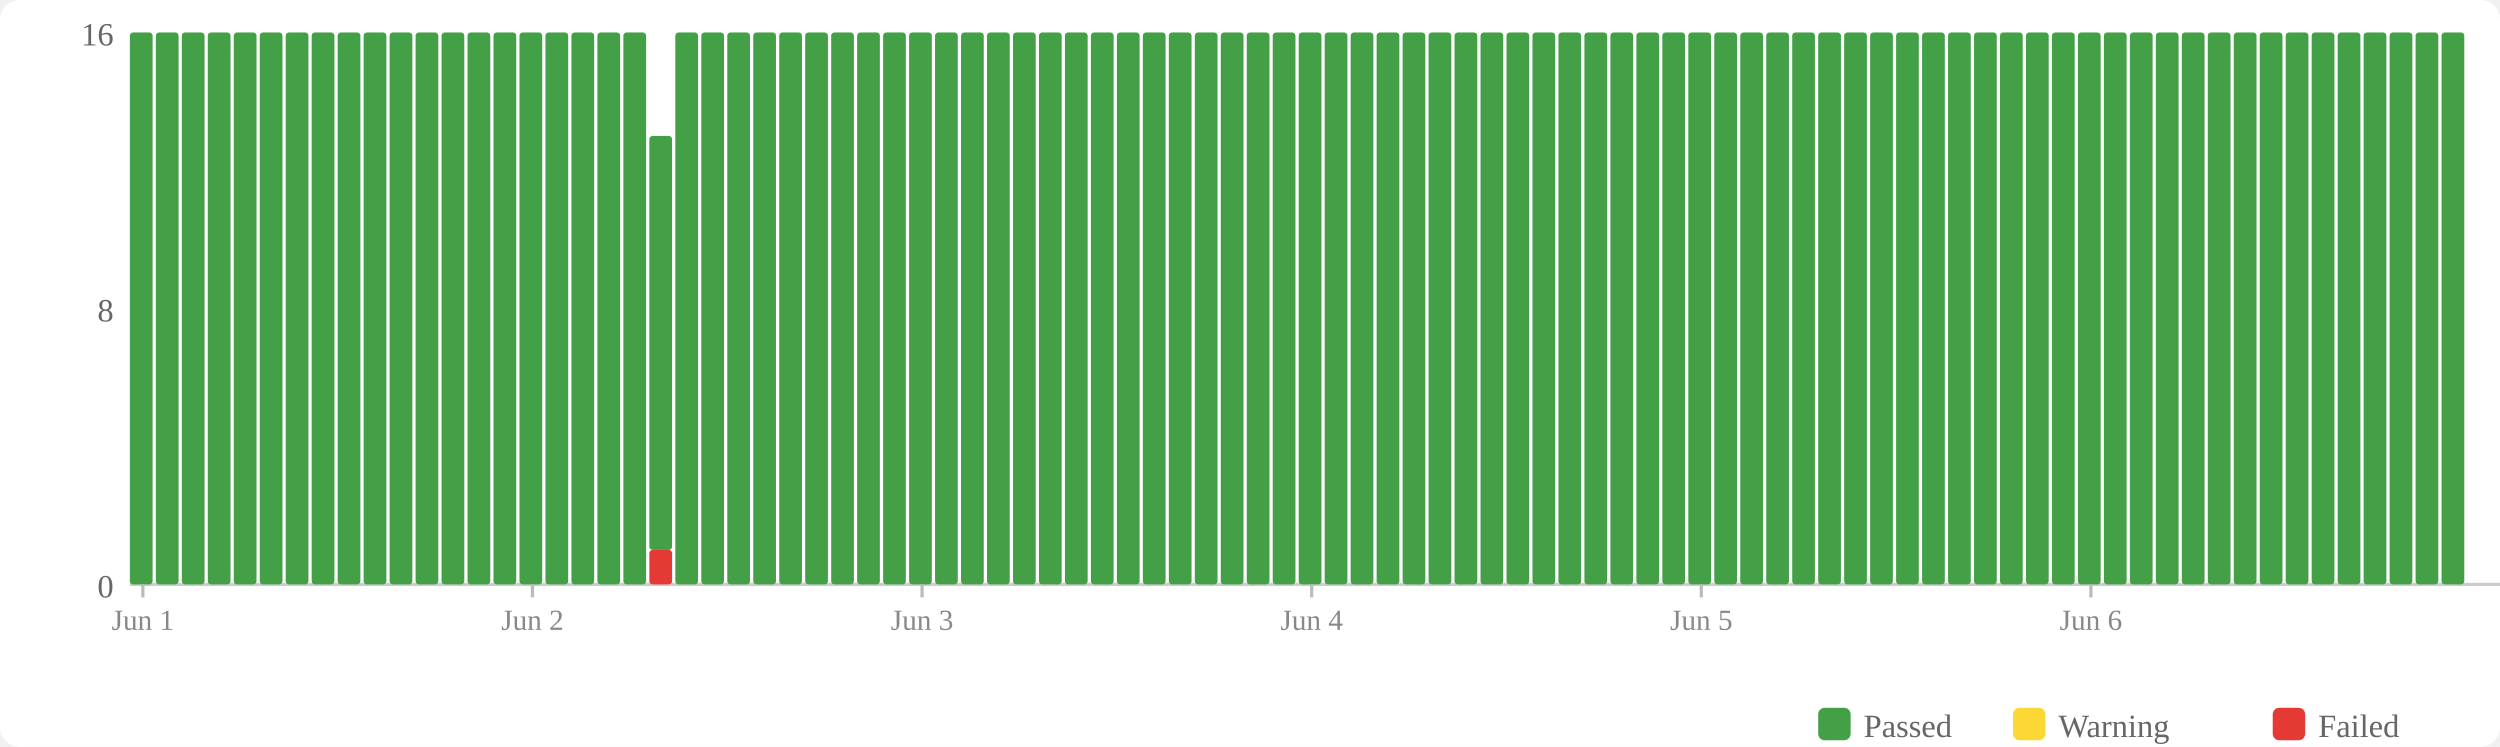
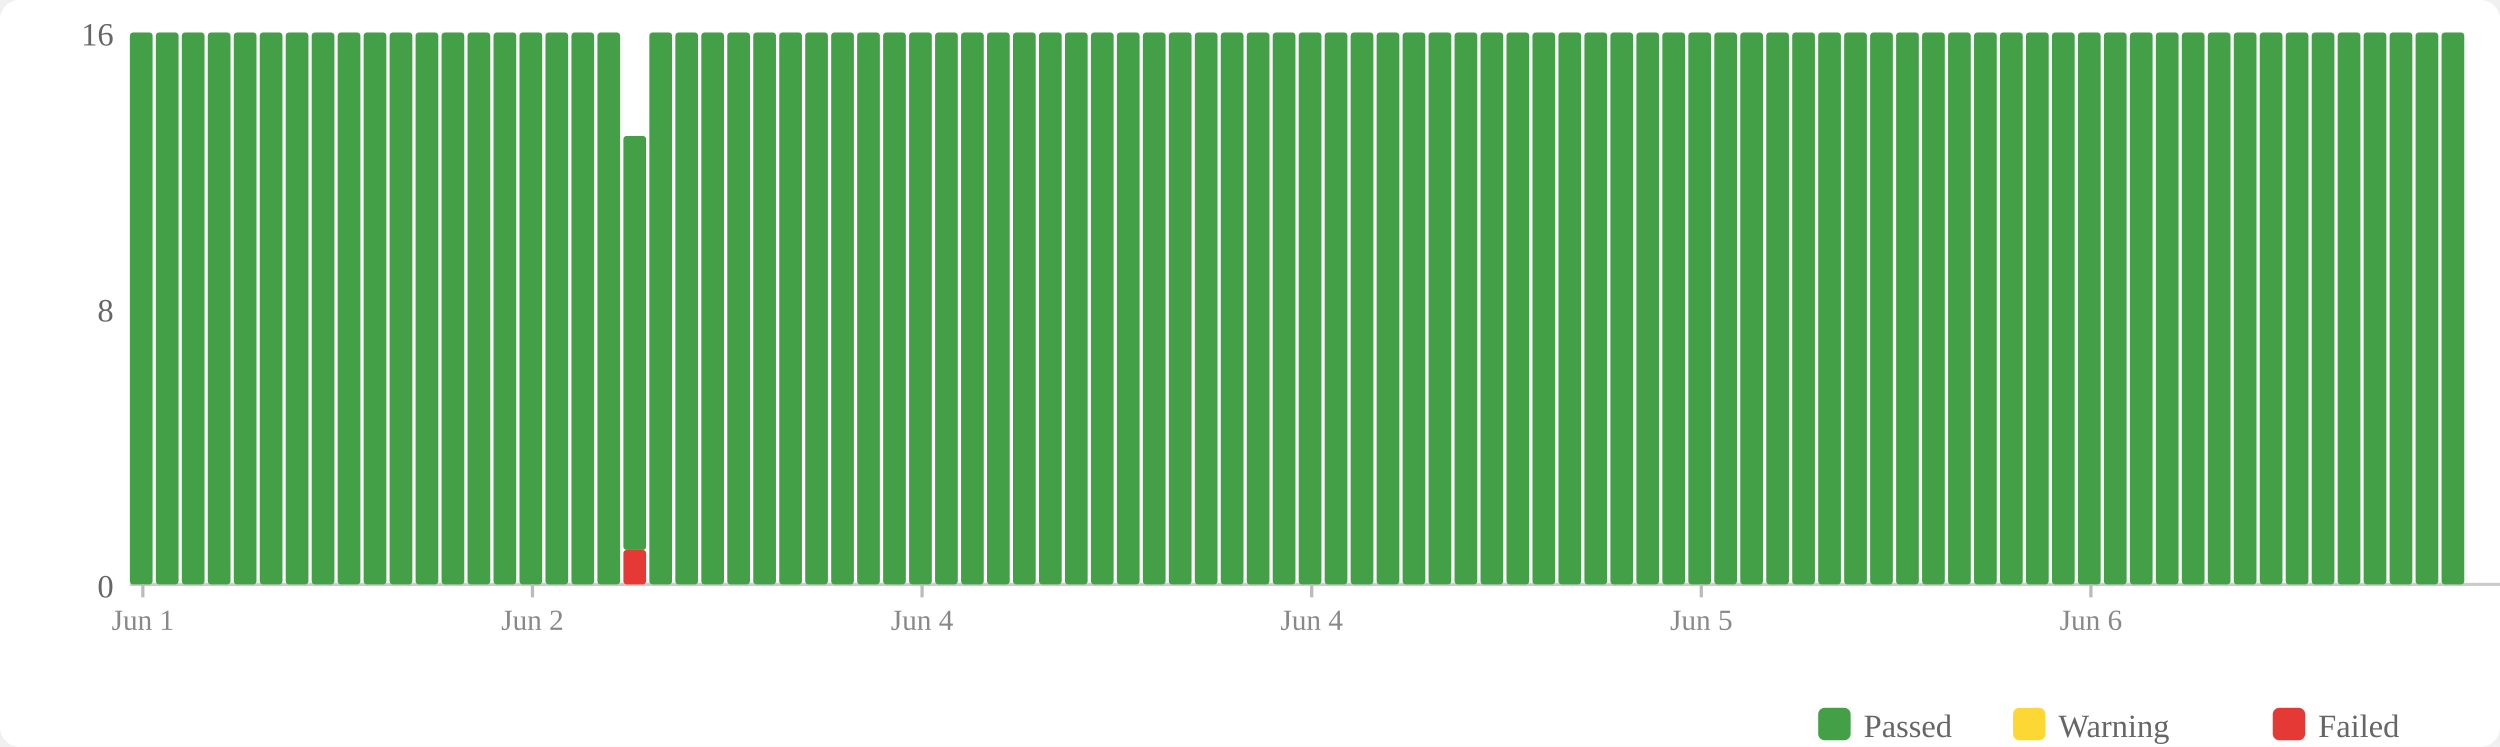
<svg xmlns="http://www.w3.org/2000/svg" width="770" height="230" viewBox="0 0 770 230">
  <rect width="770" height="230" fill="#fff" rx="6" />
  <rect x="560" y="218" width="10" height="10" fill="#43a047" rx="2" />
  <text x="574" y="227" font-size="10" fill="#666">Passed</text>
  <rect x="620" y="218" width="10" height="10" fill="#fdd835" rx="2" />
  <text x="634" y="227" font-size="10" fill="#666">Warning</text>
  <rect x="700" y="218" width="10" height="10" fill="#e53935" rx="2" />
  <text x="714" y="227" font-size="10" fill="#666">Failed</text>
  <text x="35" y="184" text-anchor="end" font-size="10" fill="#666">0</text>
  <text x="35" y="99" text-anchor="end" font-size="10" fill="#666">8</text>
  <text x="35" y="14" text-anchor="end" font-size="10" fill="#666">16</text>
  <line x1="40" y1="180" x2="770" y2="180" stroke="#ccc" stroke-width="1" />
  <rect x="40" y="10" width="7" height="170" fill="#43a047" rx="1" />
  <rect x="48" y="10" width="7" height="170" fill="#43a047" rx="1" />
  <rect x="56" y="10" width="7" height="170" fill="#43a047" rx="1" />
  <rect x="64" y="10" width="7" height="170" fill="#43a047" rx="1" />
  <rect x="72" y="10" width="7" height="170" fill="#43a047" rx="1" />
  <rect x="80" y="10" width="7" height="170" fill="#43a047" rx="1" />
  <rect x="88" y="10" width="7" height="170" fill="#43a047" rx="1" />
  <rect x="96" y="10" width="7" height="170" fill="#43a047" rx="1" />
  <rect x="104" y="10" width="7" height="170" fill="#43a047" rx="1" />
  <rect x="112" y="10" width="7" height="170" fill="#43a047" rx="1" />
  <rect x="120" y="10" width="7" height="170" fill="#43a047" rx="1" />
  <rect x="128" y="10" width="7" height="170" fill="#43a047" rx="1" />
  <rect x="136" y="10" width="7" height="170" fill="#43a047" rx="1" />
  <rect x="144" y="10" width="7" height="170" fill="#43a047" rx="1" />
  <rect x="152" y="10" width="7" height="170" fill="#43a047" rx="1" />
  <rect x="160" y="10" width="7" height="170" fill="#43a047" rx="1" />
  <rect x="168" y="10" width="7" height="170" fill="#43a047" rx="1" />
  <rect x="176" y="10" width="7" height="170" fill="#43a047" rx="1" />
  <rect x="184" y="10" width="7" height="170" fill="#43a047" rx="1" />
-   <rect x="192" y="10" width="7" height="170" fill="#43a047" rx="1" />
-   <rect x="200" y="169.375" width="7" height="10.625" fill="#e53935" rx="1" />
-   <rect x="200" y="41.875" width="7" height="127.5" fill="#43a047" rx="1" />
+   <rect x="192" y="169.375" width="7" height="10.625" fill="#e53935" rx="1" />
+   <rect x="192" y="41.875" width="7" height="127.5" fill="#43a047" rx="1" />
+   <rect x="200" y="10" width="7" height="170" fill="#43a047" rx="1" />
  <rect x="208" y="10" width="7" height="170" fill="#43a047" rx="1" />
  <rect x="216" y="10" width="7" height="170" fill="#43a047" rx="1" />
  <rect x="224" y="10" width="7" height="170" fill="#43a047" rx="1" />
  <rect x="232" y="10" width="7" height="170" fill="#43a047" rx="1" />
  <rect x="240" y="10" width="7" height="170" fill="#43a047" rx="1" />
  <rect x="248" y="10" width="7" height="170" fill="#43a047" rx="1" />
  <rect x="256" y="10" width="7" height="170" fill="#43a047" rx="1" />
  <rect x="264" y="10" width="7" height="170" fill="#43a047" rx="1" />
  <rect x="272" y="10" width="7" height="170" fill="#43a047" rx="1" />
  <rect x="280" y="10" width="7" height="170" fill="#43a047" rx="1" />
  <rect x="288" y="10" width="7" height="170" fill="#43a047" rx="1" />
  <rect x="296" y="10" width="7" height="170" fill="#43a047" rx="1" />
  <rect x="304" y="10" width="7" height="170" fill="#43a047" rx="1" />
  <rect x="312" y="10" width="7" height="170" fill="#43a047" rx="1" />
  <rect x="320" y="10" width="7" height="170" fill="#43a047" rx="1" />
  <rect x="328" y="10" width="7" height="170" fill="#43a047" rx="1" />
  <rect x="336" y="10" width="7" height="170" fill="#43a047" rx="1" />
  <rect x="344" y="10" width="7" height="170" fill="#43a047" rx="1" />
  <rect x="352" y="10" width="7" height="170" fill="#43a047" rx="1" />
  <rect x="360" y="10" width="7" height="170" fill="#43a047" rx="1" />
  <rect x="368" y="10" width="7" height="170" fill="#43a047" rx="1" />
  <rect x="376" y="10" width="7" height="170" fill="#43a047" rx="1" />
  <rect x="384" y="10" width="7" height="170" fill="#43a047" rx="1" />
  <rect x="392" y="10" width="7" height="170" fill="#43a047" rx="1" />
  <rect x="400" y="10" width="7" height="170" fill="#43a047" rx="1" />
  <rect x="408" y="10" width="7" height="170" fill="#43a047" rx="1" />
  <rect x="416" y="10" width="7" height="170" fill="#43a047" rx="1" />
  <rect x="424" y="10" width="7" height="170" fill="#43a047" rx="1" />
  <rect x="432" y="10" width="7" height="170" fill="#43a047" rx="1" />
  <rect x="440" y="10" width="7" height="170" fill="#43a047" rx="1" />
  <rect x="448" y="10" width="7" height="170" fill="#43a047" rx="1" />
  <rect x="456" y="10" width="7" height="170" fill="#43a047" rx="1" />
  <rect x="464" y="10" width="7" height="170" fill="#43a047" rx="1" />
  <rect x="472" y="10" width="7" height="170" fill="#43a047" rx="1" />
  <rect x="480" y="10" width="7" height="170" fill="#43a047" rx="1" />
  <rect x="488" y="10" width="7" height="170" fill="#43a047" rx="1" />
  <rect x="496" y="10" width="7" height="170" fill="#43a047" rx="1" />
  <rect x="504" y="10" width="7" height="170" fill="#43a047" rx="1" />
  <rect x="512" y="10" width="7" height="170" fill="#43a047" rx="1" />
  <rect x="520" y="10" width="7" height="170" fill="#43a047" rx="1" />
  <rect x="528" y="10" width="7" height="170" fill="#43a047" rx="1" />
  <rect x="536" y="10" width="7" height="170" fill="#43a047" rx="1" />
  <rect x="544" y="10" width="7" height="170" fill="#43a047" rx="1" />
  <rect x="552" y="10" width="7" height="170" fill="#43a047" rx="1" />
  <rect x="560" y="10" width="7" height="170" fill="#43a047" rx="1" />
  <rect x="568" y="10" width="7" height="170" fill="#43a047" rx="1" />
  <rect x="576" y="10" width="7" height="170" fill="#43a047" rx="1" />
  <rect x="584" y="10" width="7" height="170" fill="#43a047" rx="1" />
  <rect x="592" y="10" width="7" height="170" fill="#43a047" rx="1" />
  <rect x="600" y="10" width="7" height="170" fill="#43a047" rx="1" />
  <rect x="608" y="10" width="7" height="170" fill="#43a047" rx="1" />
  <rect x="616" y="10" width="7" height="170" fill="#43a047" rx="1" />
  <rect x="624" y="10" width="7" height="170" fill="#43a047" rx="1" />
  <rect x="632" y="10" width="7" height="170" fill="#43a047" rx="1" />
  <rect x="640" y="10" width="7" height="170" fill="#43a047" rx="1" />
  <rect x="648" y="10" width="7" height="170" fill="#43a047" rx="1" />
  <rect x="656" y="10" width="7" height="170" fill="#43a047" rx="1" />
  <rect x="664" y="10" width="7" height="170" fill="#43a047" rx="1" />
  <rect x="672" y="10" width="7" height="170" fill="#43a047" rx="1" />
  <rect x="680" y="10" width="7" height="170" fill="#43a047" rx="1" />
  <rect x="688" y="10" width="7" height="170" fill="#43a047" rx="1" />
  <rect x="696" y="10" width="7" height="170" fill="#43a047" rx="1" />
  <rect x="704" y="10" width="7" height="170" fill="#43a047" rx="1" />
  <rect x="712" y="10" width="7" height="170" fill="#43a047" rx="1" />
  <rect x="720" y="10" width="7" height="170" fill="#43a047" rx="1" />
  <rect x="728" y="10" width="7" height="170" fill="#43a047" rx="1" />
  <rect x="736" y="10" width="7" height="170" fill="#43a047" rx="1" />
  <rect x="744" y="10" width="7" height="170" fill="#43a047" rx="1" />
  <rect x="752" y="10" width="7" height="170" fill="#43a047" rx="1" />
  <line x1="44.0" y1="180" x2="44.0" y2="184" stroke="#bbb" stroke-width="1" />
  <text x="44.0" y="194" text-anchor="middle" font-size="9" fill="#888">Jun 1</text>
  <line x1="164.0" y1="180" x2="164.0" y2="184" stroke="#bbb" stroke-width="1" />
  <text x="164.0" y="194" text-anchor="middle" font-size="9" fill="#888">Jun 2</text>
  <line x1="284.0" y1="180" x2="284.0" y2="184" stroke="#bbb" stroke-width="1" />
-   <text x="284.0" y="194" text-anchor="middle" font-size="9" fill="#888">Jun 3</text>
+   <text x="284.0" y="194" text-anchor="middle" font-size="9" fill="#888">Jun 4</text>
  <line x1="404.0" y1="180" x2="404.0" y2="184" stroke="#bbb" stroke-width="1" />
  <text x="404.0" y="194" text-anchor="middle" font-size="9" fill="#888">Jun 4</text>
  <line x1="524.0" y1="180" x2="524.0" y2="184" stroke="#bbb" stroke-width="1" />
  <text x="524.0" y="194" text-anchor="middle" font-size="9" fill="#888">Jun 5</text>
  <line x1="644.0" y1="180" x2="644.0" y2="184" stroke="#bbb" stroke-width="1" />
  <text x="644.0" y="194" text-anchor="middle" font-size="9" fill="#888">Jun 6</text>
</svg>
